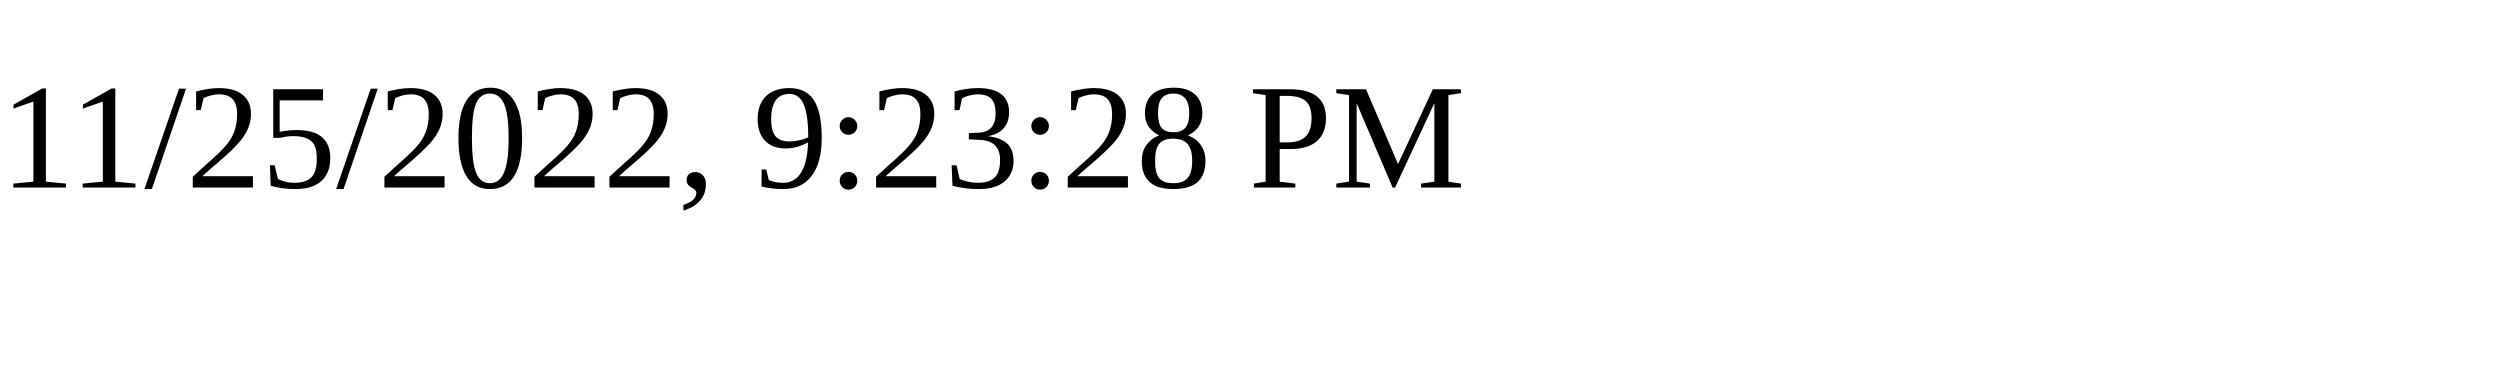
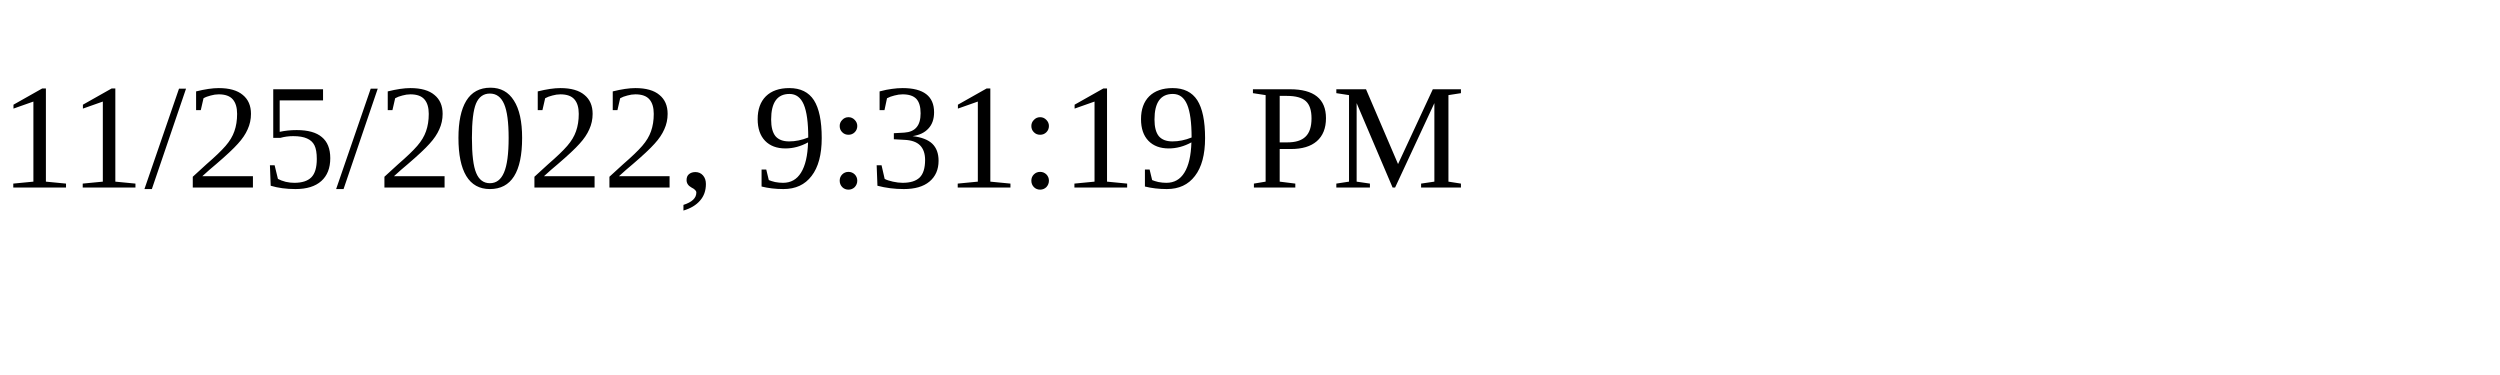
<svg xmlns="http://www.w3.org/2000/svg" height="30" width="200">
-   <text x="0" y="15">11/25/2022, 9:23:28 PM</text>
+   <text x="0" y="15">11/25/2022, 9:31:19 PM</text>
</svg>
